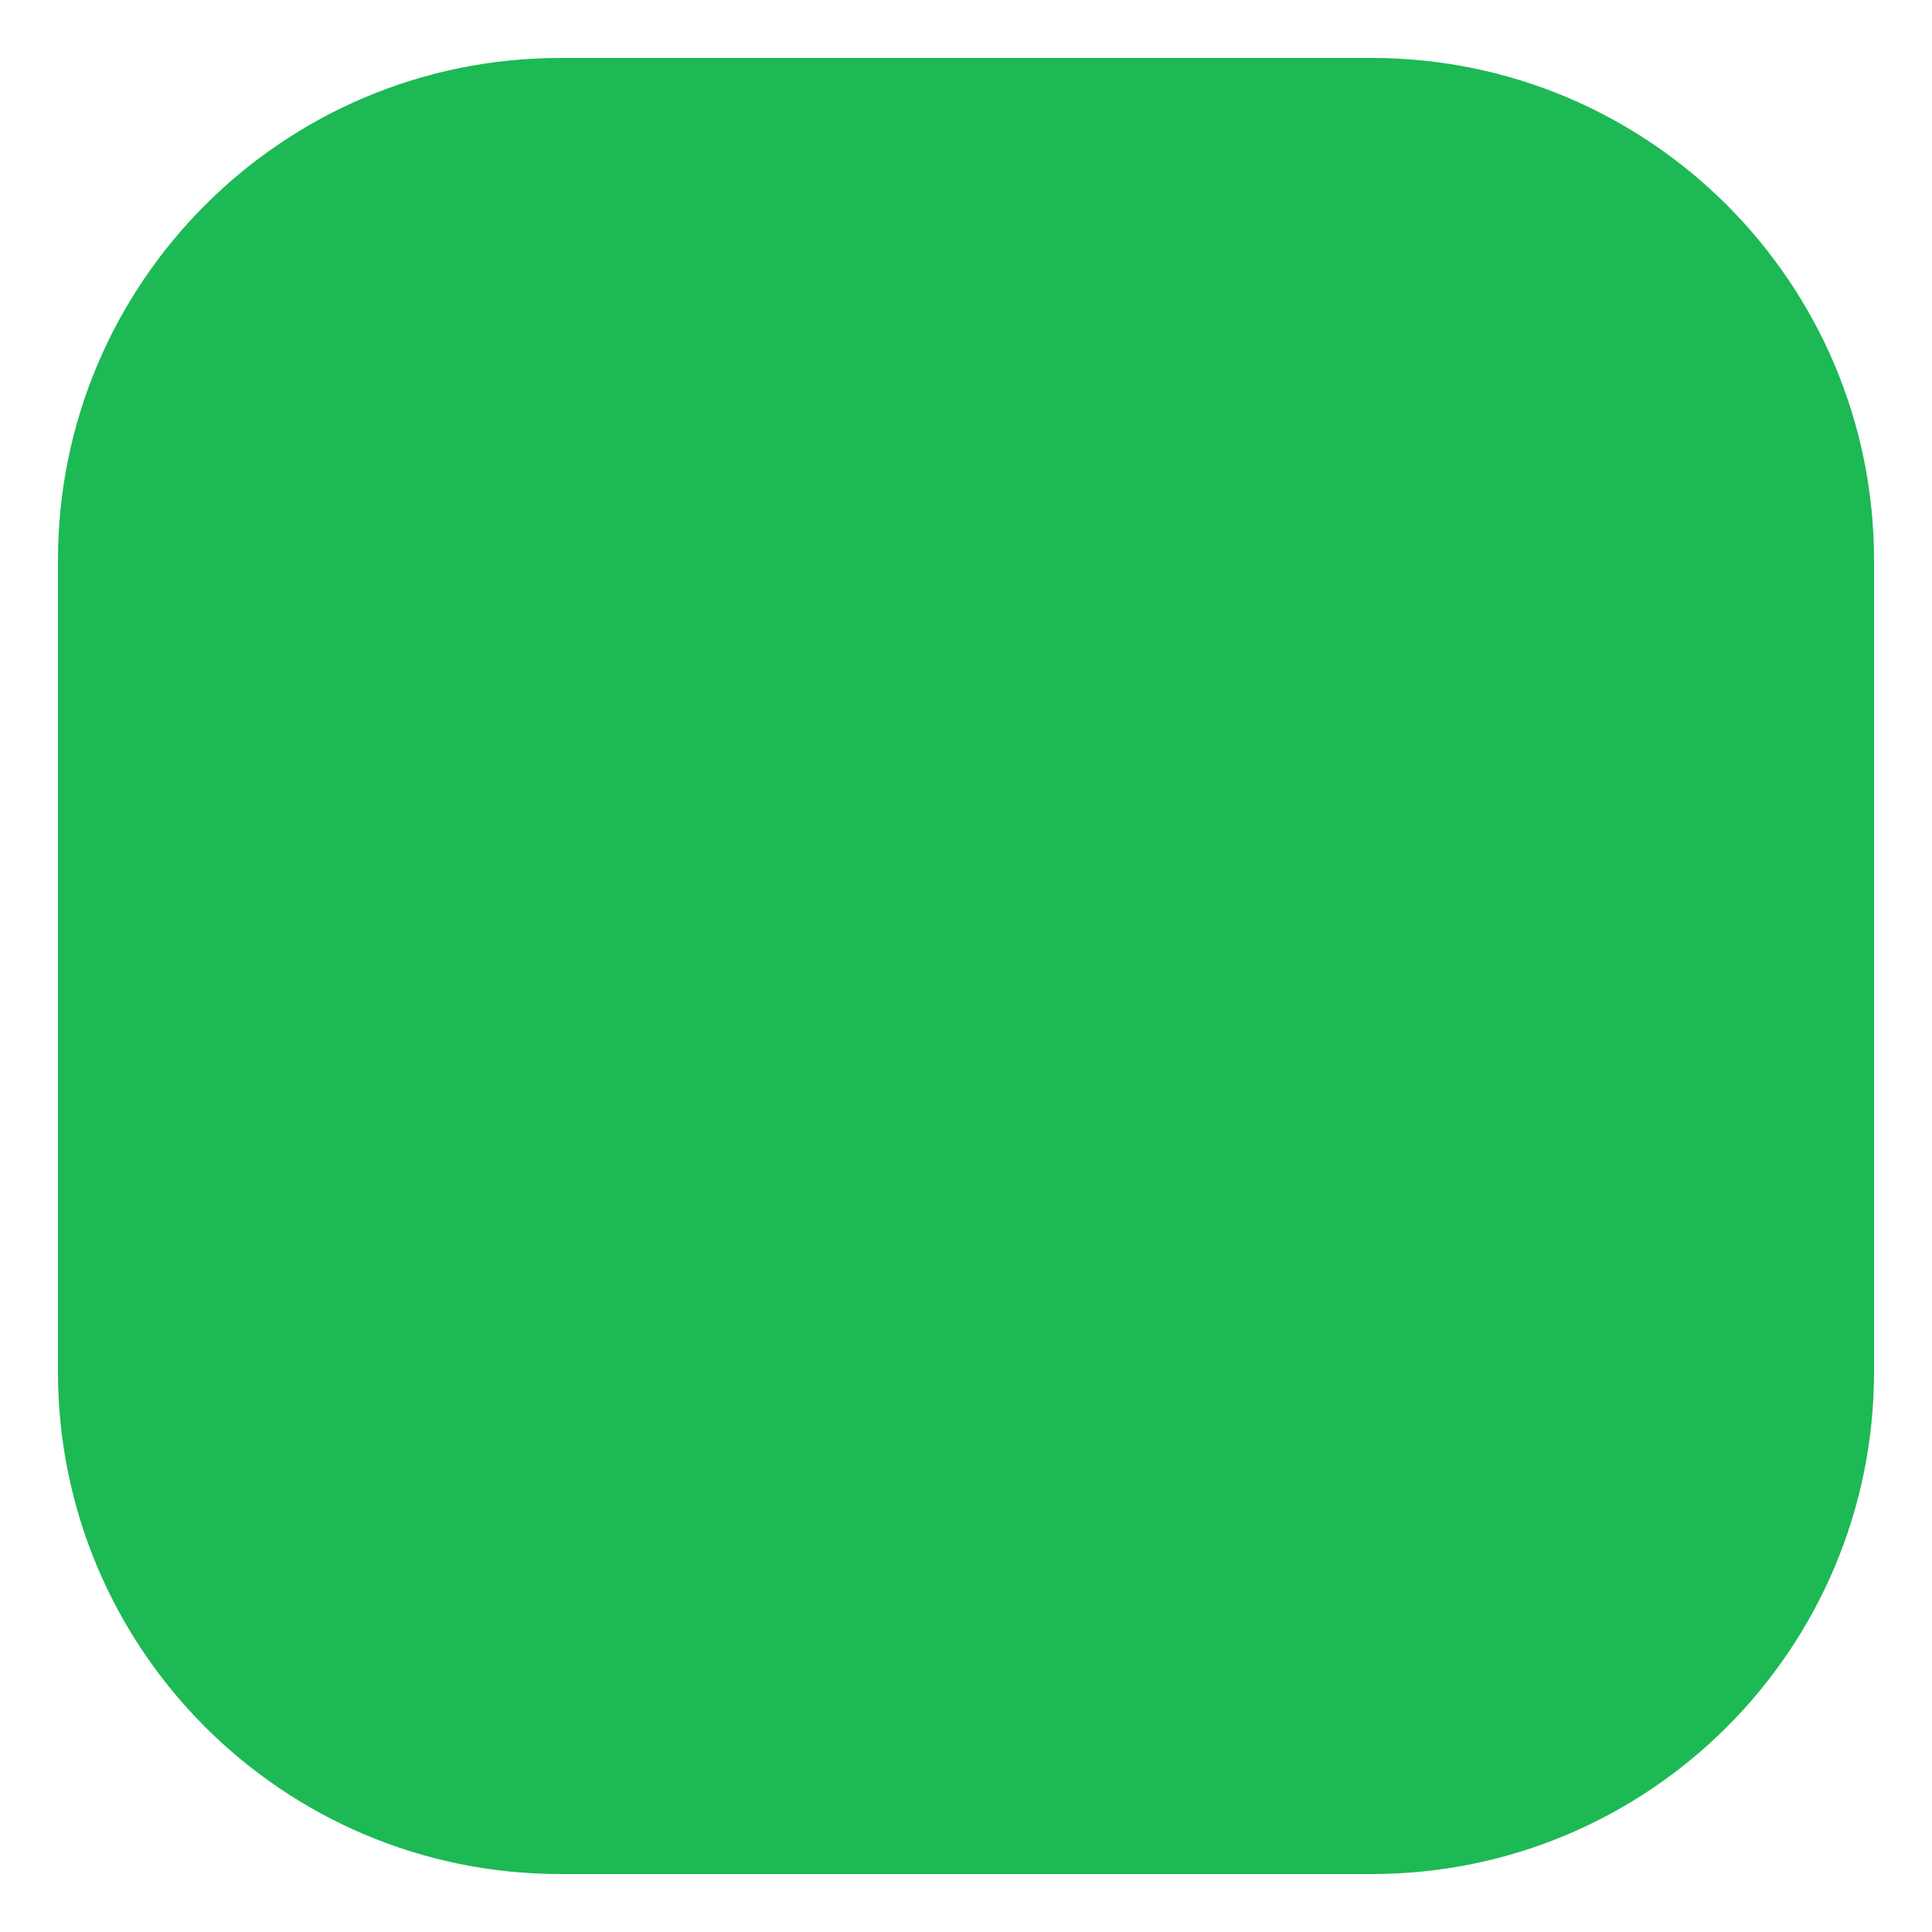
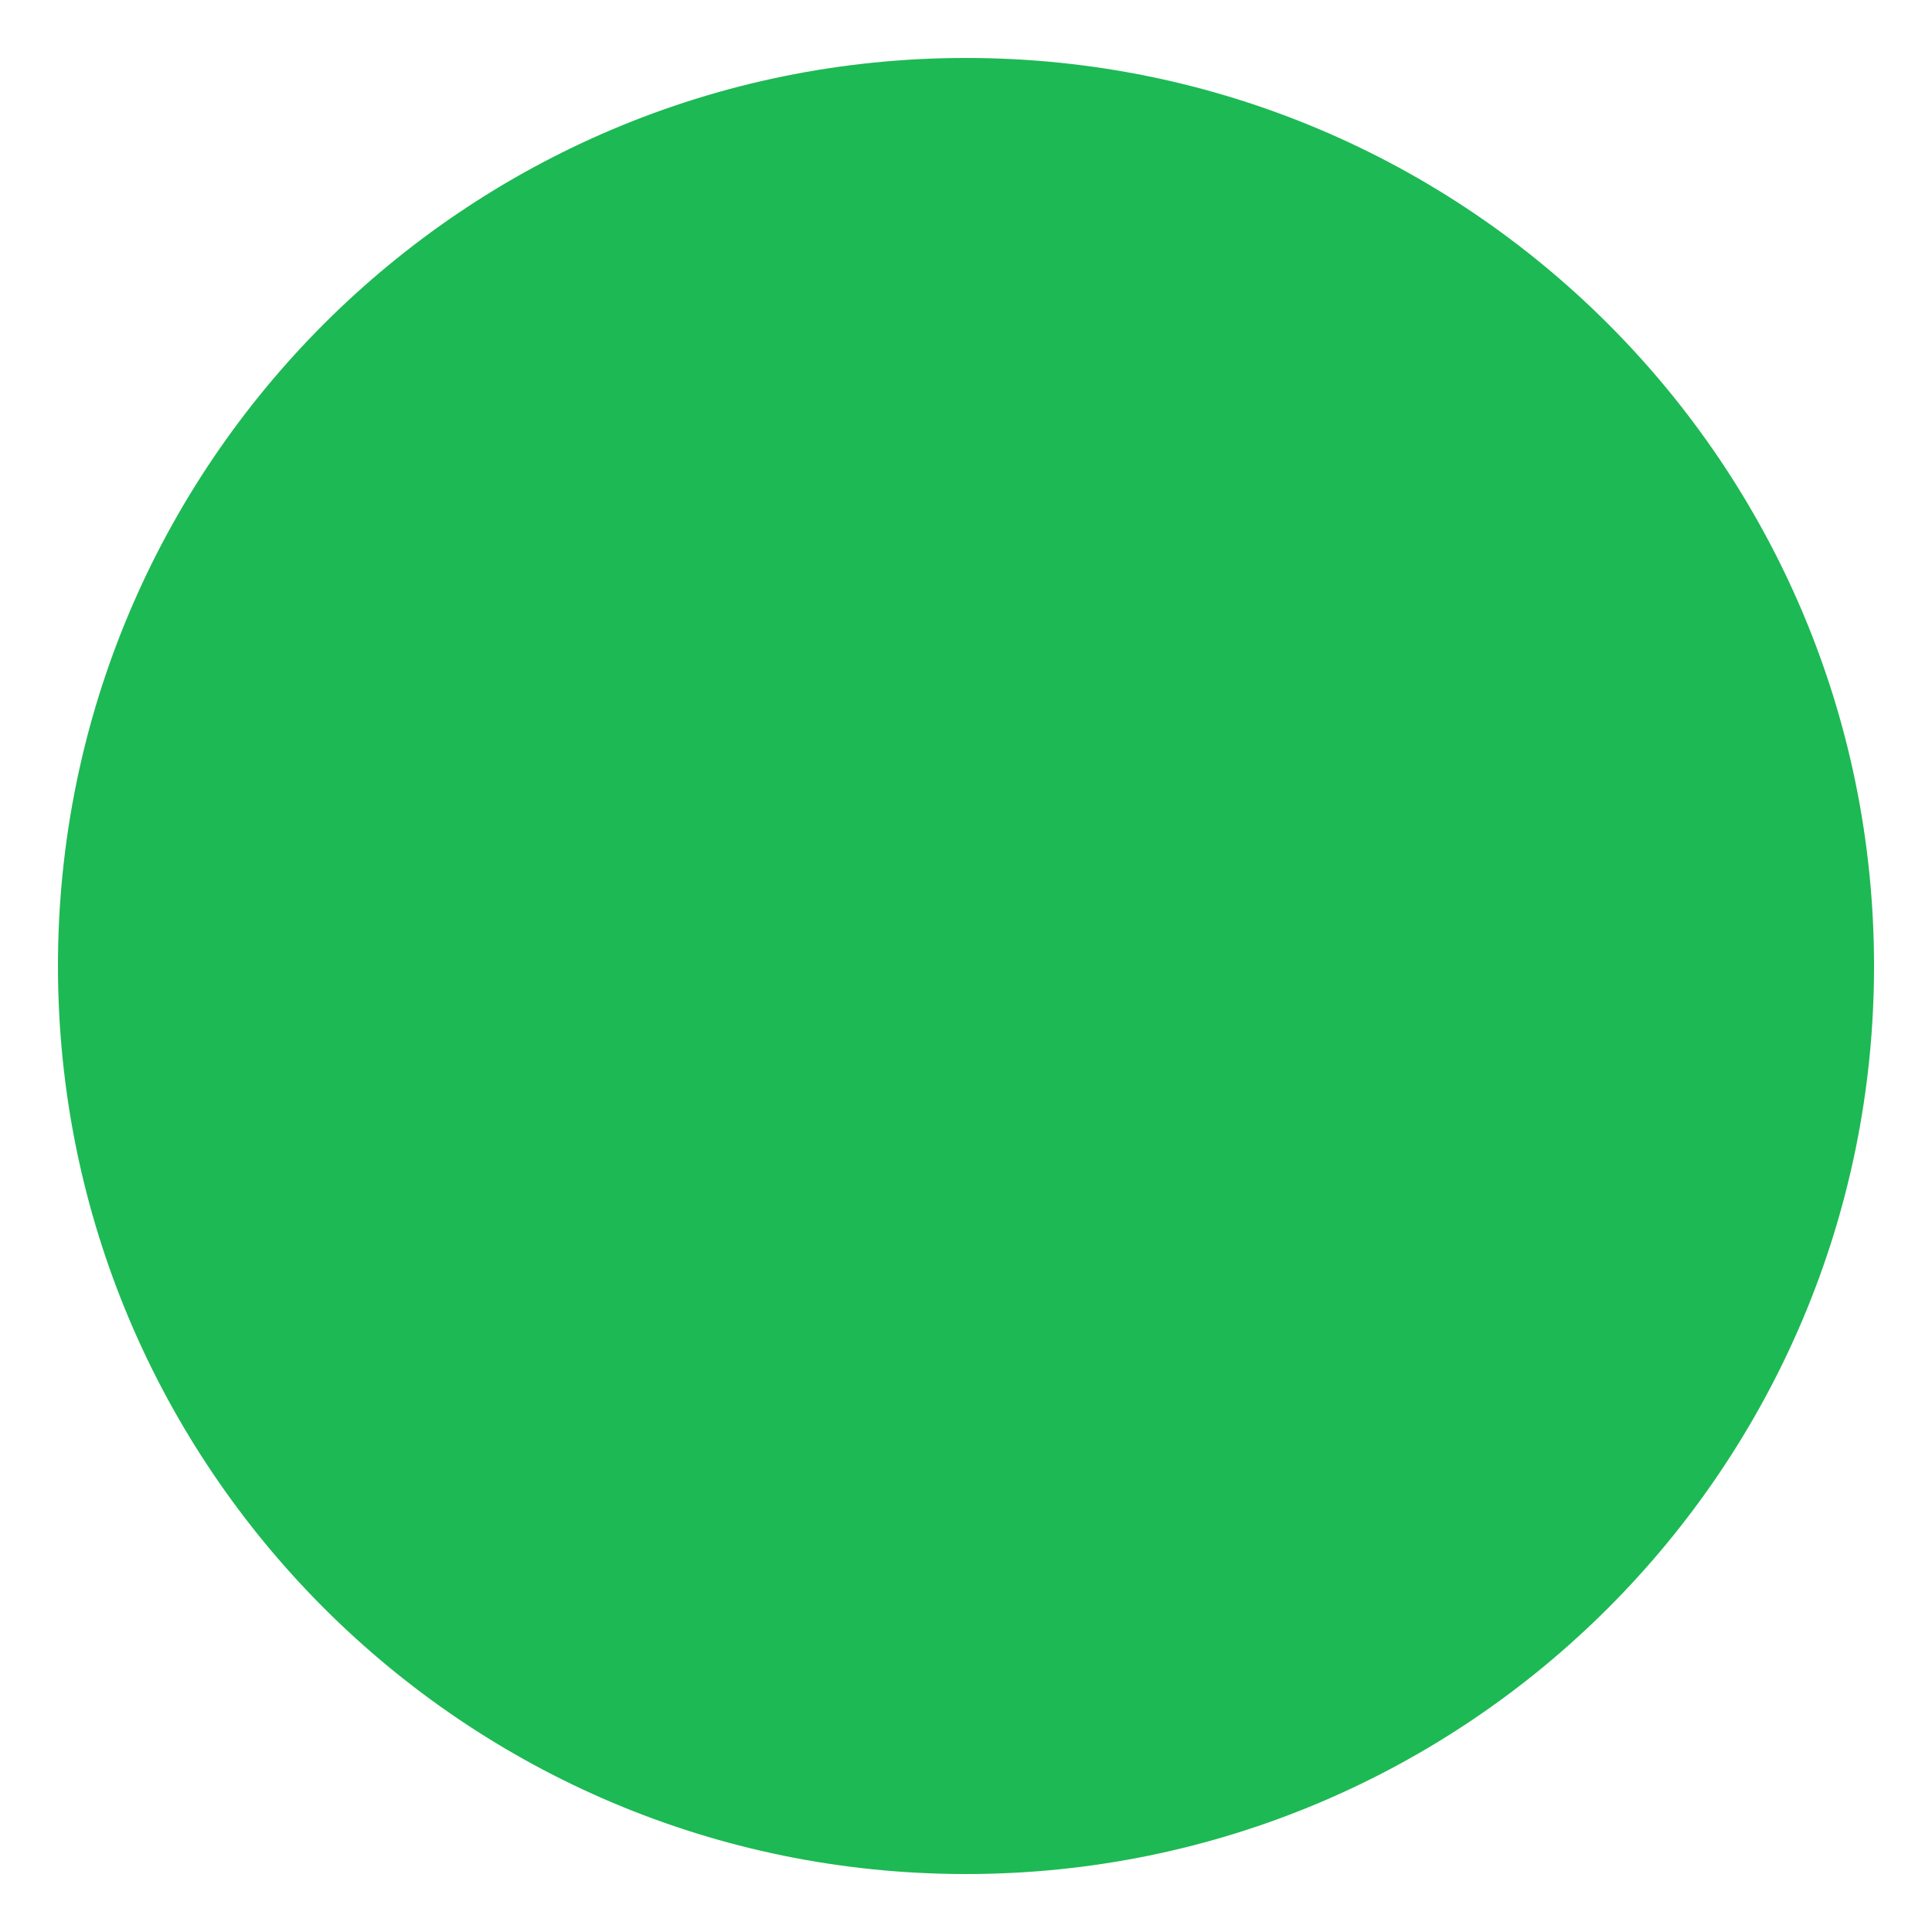
<svg xmlns="http://www.w3.org/2000/svg" viewBox="0 0 100 100">
-   <rect x="3" y="3" width="94" height="94" rx="26" fill="#1DB954" />
+   <circle cx="50" cy="50" r="47" fill="#1DB954" />
</svg>
